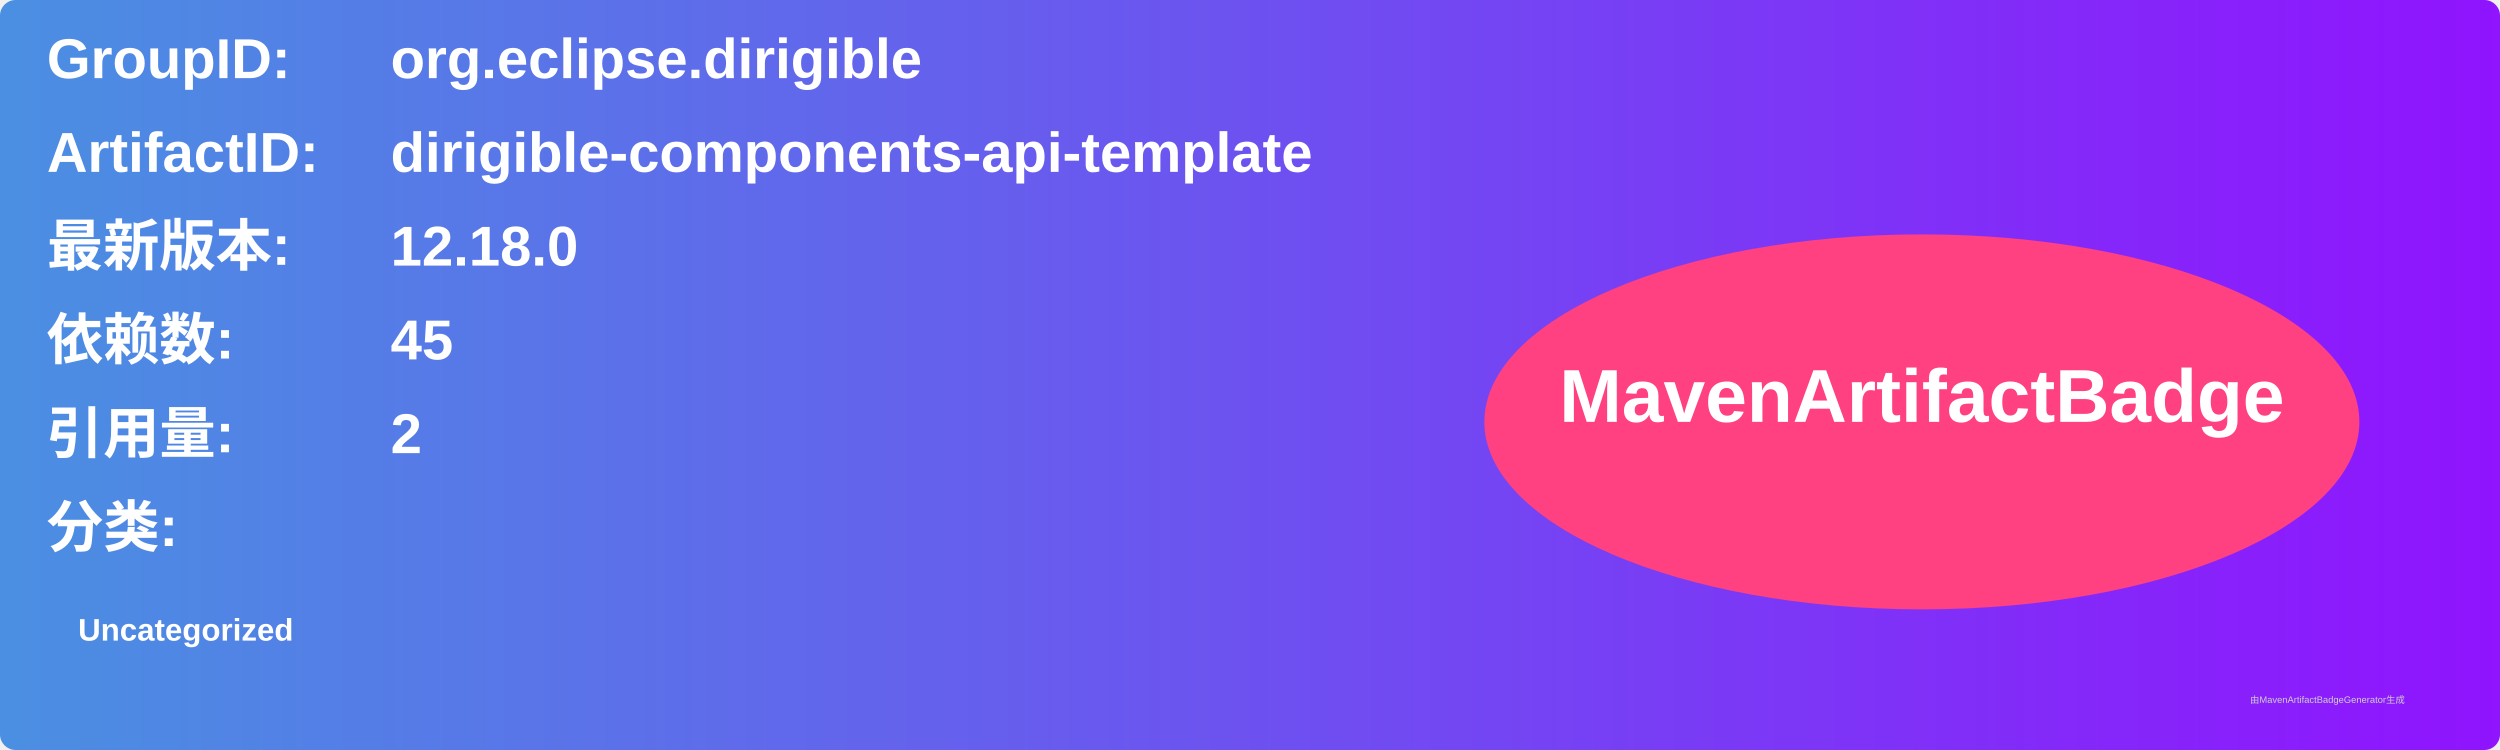
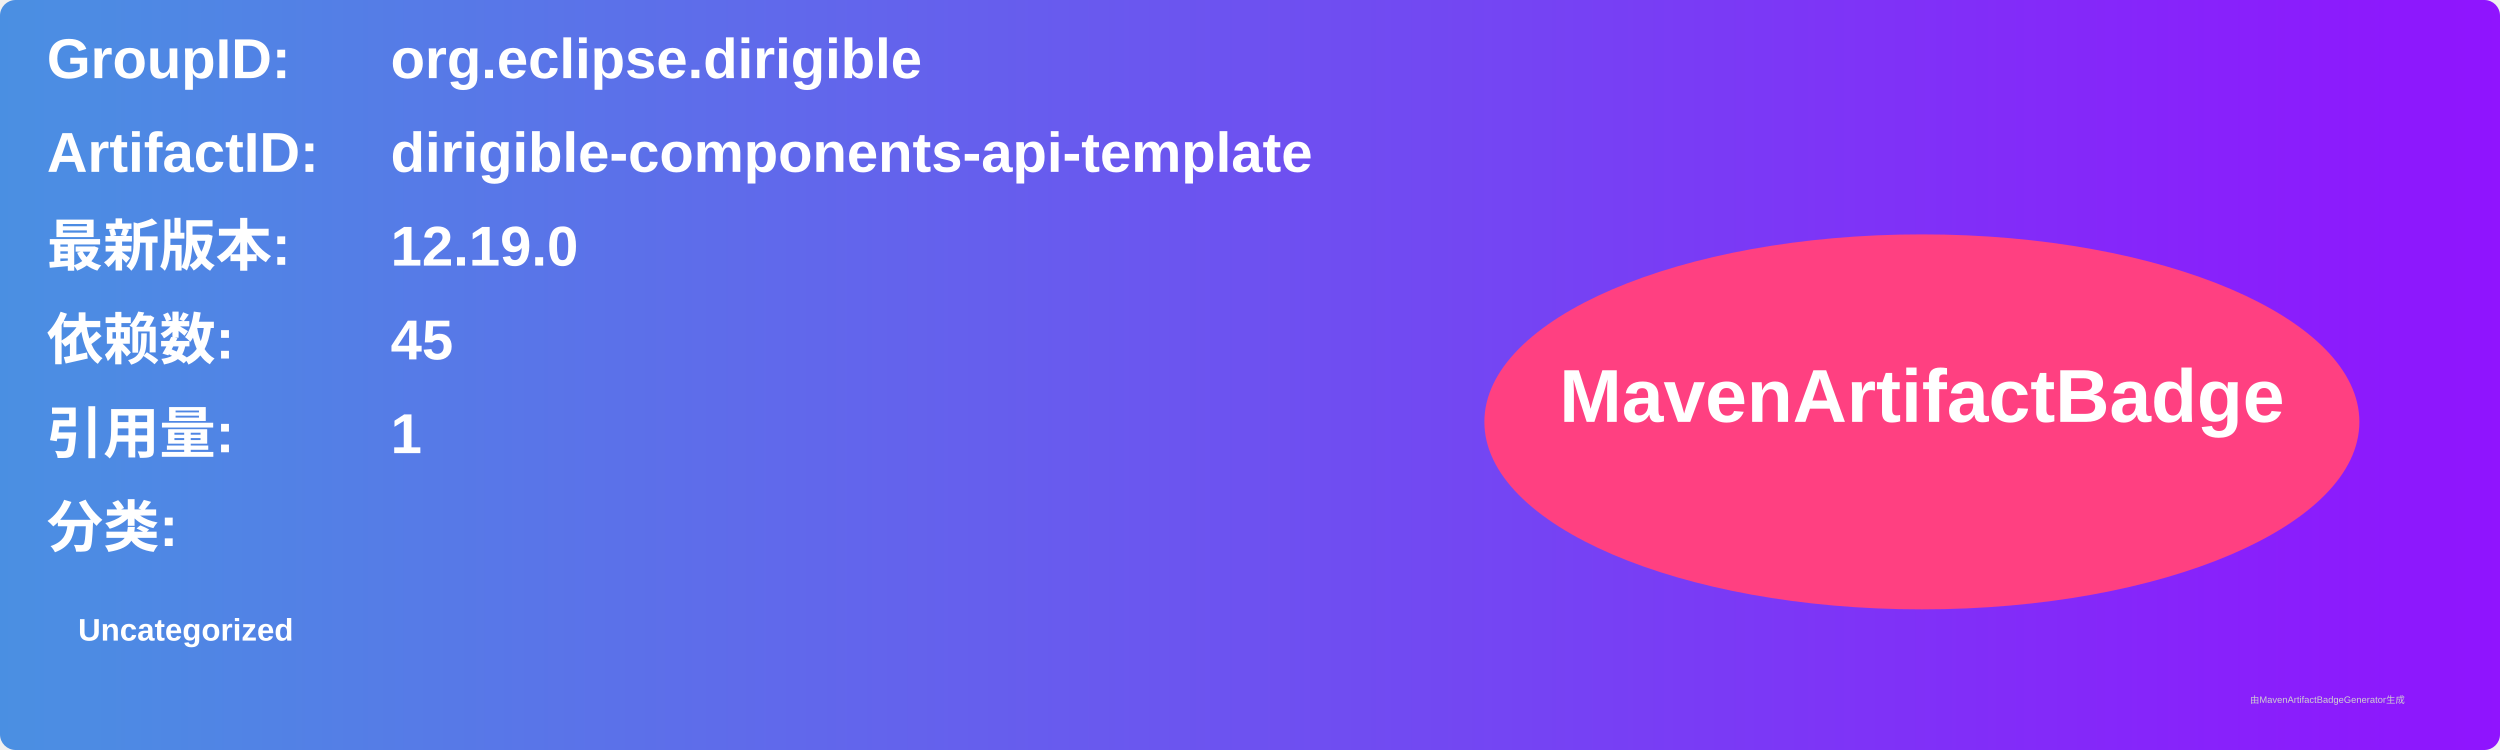
<svg xmlns="http://www.w3.org/2000/svg" width="800" height="240" viewBox="0 0 800 240">
  <linearGradient id="grad" x1="0%" y1="0%" x2="100%" y2="0%">
    <stop offset="0%" stop-color="#4a90e2" />
    <stop offset="100%" stop-color="#9013fe" />
  </linearGradient>
  <rect width="100%" height="100%" rx="5" ry="5" fill="url(#grad)" />
  <g transform="translate(15, 15)">
    <text x="0" y="10" font-family="Arial" font-size="18" fill="white" font-weight="bold" width="260">GroupID:</text>
    <text x="110" y="10" font-family="Arial" font-size="18" fill="white" font-weight="bold" width="460">org.eclipse.dirigible</text>
    <text x="0" y="40" font-family="Arial" font-size="18" fill="white" font-weight="bold" width="260">ArtifactID:</text>
    <text x="110" y="40" font-family="Arial" font-size="18" fill="white" font-weight="bold" width="460">dirigible-components-api-template</text>
    <text x="0" y="70" font-family="Arial" font-size="18" fill="white" font-weight="bold">最新版本:</text>
    <text x="110" y="70" font-family="Arial" font-size="18" fill="white" font-weight="bold">
-       <tspan font-weight="bold">12.18.0</tspan>
+       <tspan font-weight="bold">12.19.0</tspan>
    </text>
    <text x="0" y="100" font-family="Arial" font-size="18" fill="white" font-weight="bold">依赖数: </text>
    <text x="110" y="100" font-family="Arial" font-size="18" fill="white">
      <tspan font-weight="bold">45</tspan>
    </text>
    <text x="0" y="130" font-family="Arial" font-size="18" fill="white" font-weight="bold">引用量: </text>
    <text x="110" y="130" font-family="Arial" font-size="18" fill="white">
-       <tspan font-weight="bold">2</tspan>
+       <tspan font-weight="bold">1</tspan>
    </text>
    <text x="0" y="160" font-family="Arial" font-size="18" fill="white" font-weight="bold">分类:</text>
    <text x="10" y="190" font-family="Arial" font-size="10" fill="white">
      <tspan font-weight="bold">Uncategorized</tspan>
    </text>
    <ellipse cx="600" cy="120" rx="140" ry="60" fill="#ff4081" />
    <text x="600" y="120" text-anchor="middle" font-family="Arial" font-size="24" fill="white" font-weight="bold">MavenArtifactBadge</text>
  </g>
  <text x="720" y="225" font-family="Arial" font-size="3" fill="#d0d0d0">由MavenArtifactBadgeGenerator生成</text>
</svg>
